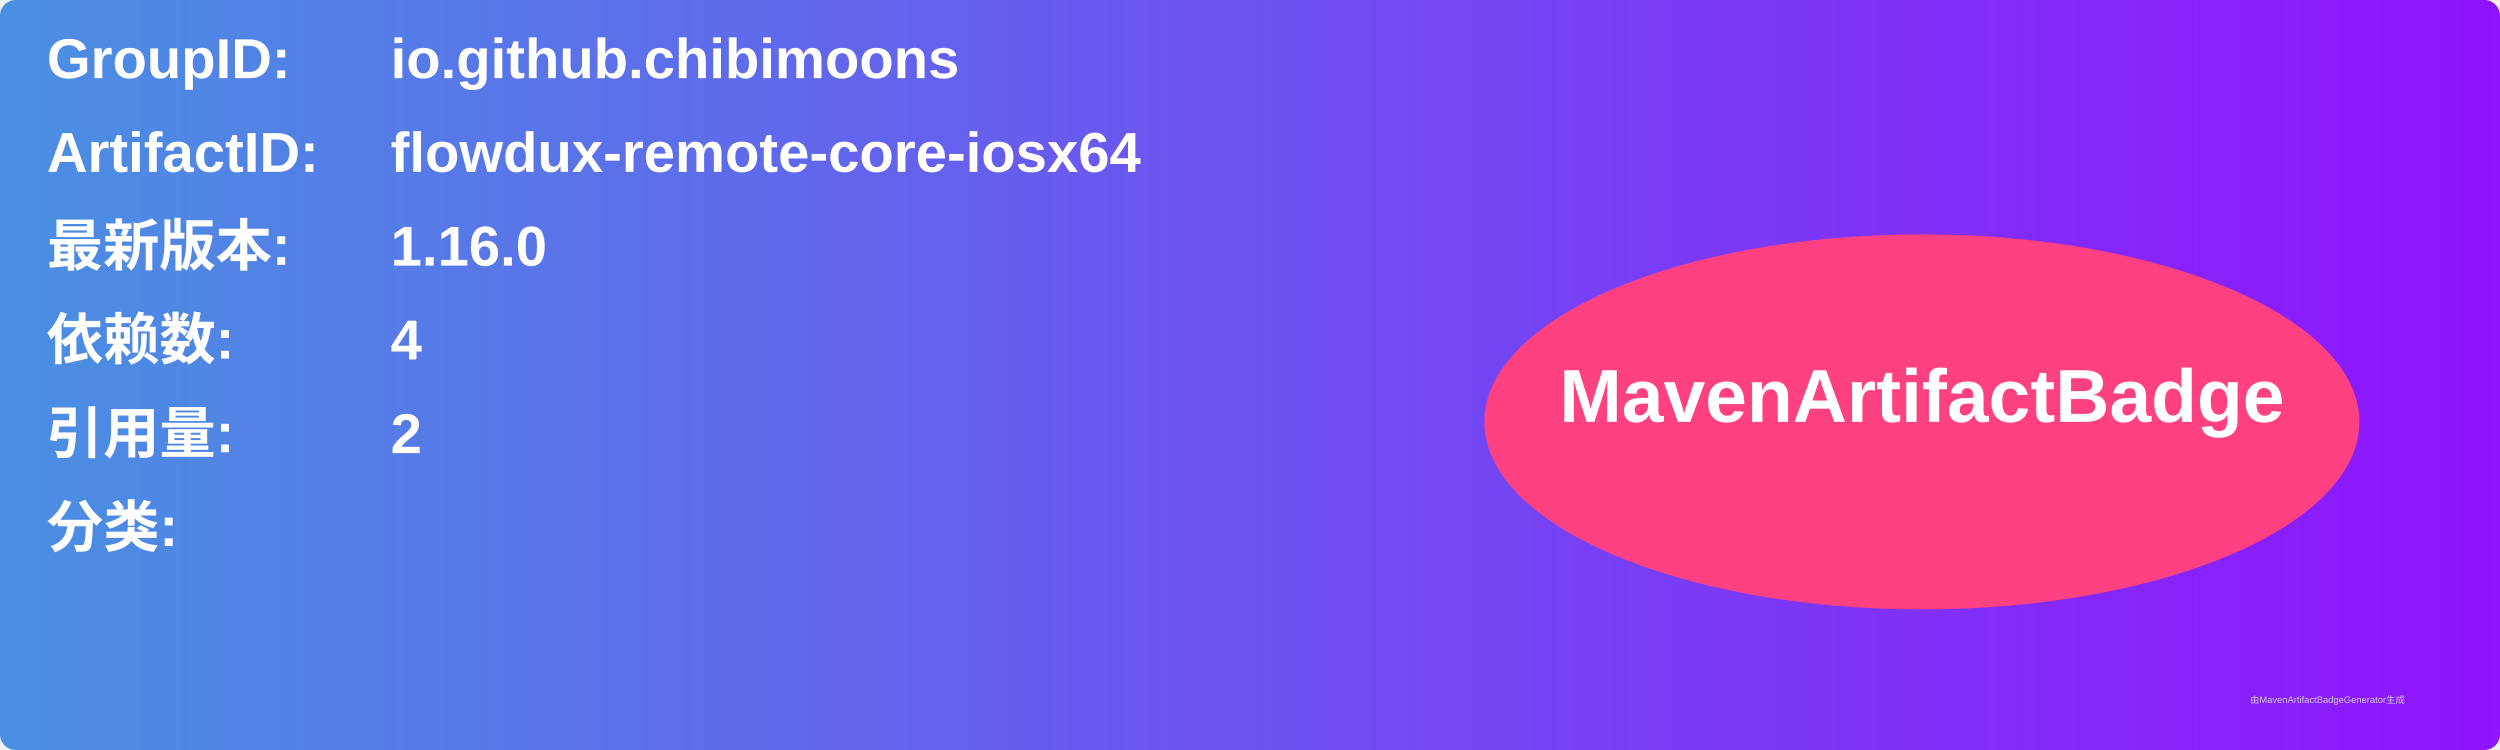
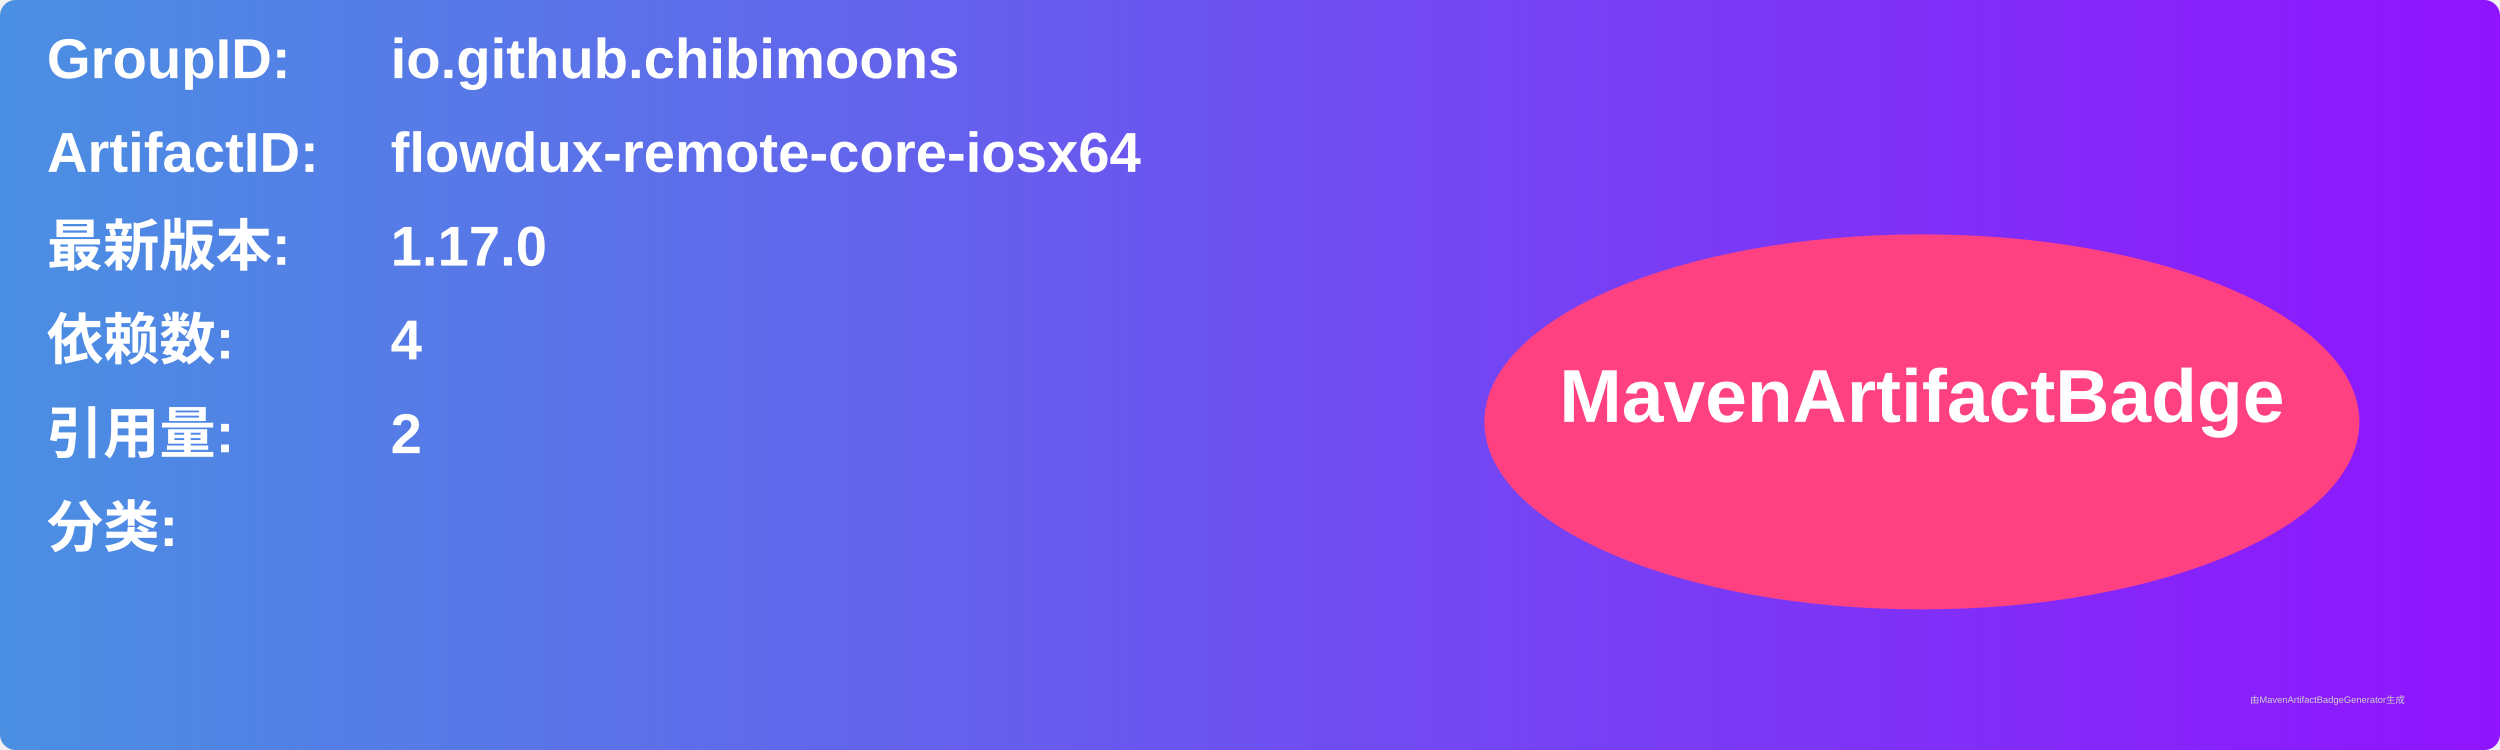
<svg xmlns="http://www.w3.org/2000/svg" width="800" height="240" viewBox="0 0 800 240">
  <linearGradient id="grad" x1="0%" y1="0%" x2="100%" y2="0%">
    <stop offset="0%" stop-color="#4a90e2" />
    <stop offset="100%" stop-color="#9013fe" />
  </linearGradient>
  <rect width="100%" height="100%" rx="5" ry="5" fill="url(#grad)" />
  <g transform="translate(15, 15)">
    <text x="0" y="10" font-family="Arial" font-size="18" fill="white" font-weight="bold" width="260">GroupID:</text>
    <text x="110" y="10" font-family="Arial" font-size="18" fill="white" font-weight="bold" width="460">io.github.chibimoons</text>
    <text x="0" y="40" font-family="Arial" font-size="18" fill="white" font-weight="bold" width="260">ArtifactID:</text>
    <text x="110" y="40" font-family="Arial" font-size="18" fill="white" font-weight="bold" width="460">flowdux-remote-core-iosx64</text>
    <text x="0" y="70" font-family="Arial" font-size="18" fill="white" font-weight="bold">最新版本:</text>
    <text x="110" y="70" font-family="Arial" font-size="18" fill="white" font-weight="bold">
-       <tspan font-weight="bold">1.16.0</tspan>
+       <tspan font-weight="bold">1.17.0</tspan>
    </text>
    <text x="0" y="100" font-family="Arial" font-size="18" fill="white" font-weight="bold">依赖数: </text>
    <text x="110" y="100" font-family="Arial" font-size="18" fill="white">
      <tspan font-weight="bold">4</tspan>
    </text>
    <text x="0" y="130" font-family="Arial" font-size="18" fill="white" font-weight="bold">引用量: </text>
    <text x="110" y="130" font-family="Arial" font-size="18" fill="white">
      <tspan font-weight="bold">2</tspan>
    </text>
    <text x="0" y="160" font-family="Arial" font-size="18" fill="white" font-weight="bold">分类:</text>
    <text x="10" y="190" font-family="Arial" font-size="10" fill="white">
      <tspan font-weight="bold" />
    </text>
    <ellipse cx="600" cy="120" rx="140" ry="60" fill="#ff4081" />
    <text x="600" y="120" text-anchor="middle" font-family="Arial" font-size="24" fill="white" font-weight="bold">MavenArtifactBadge</text>
  </g>
  <text x="720" y="225" font-family="Arial" font-size="3" fill="#d0d0d0">由MavenArtifactBadgeGenerator生成</text>
</svg>
